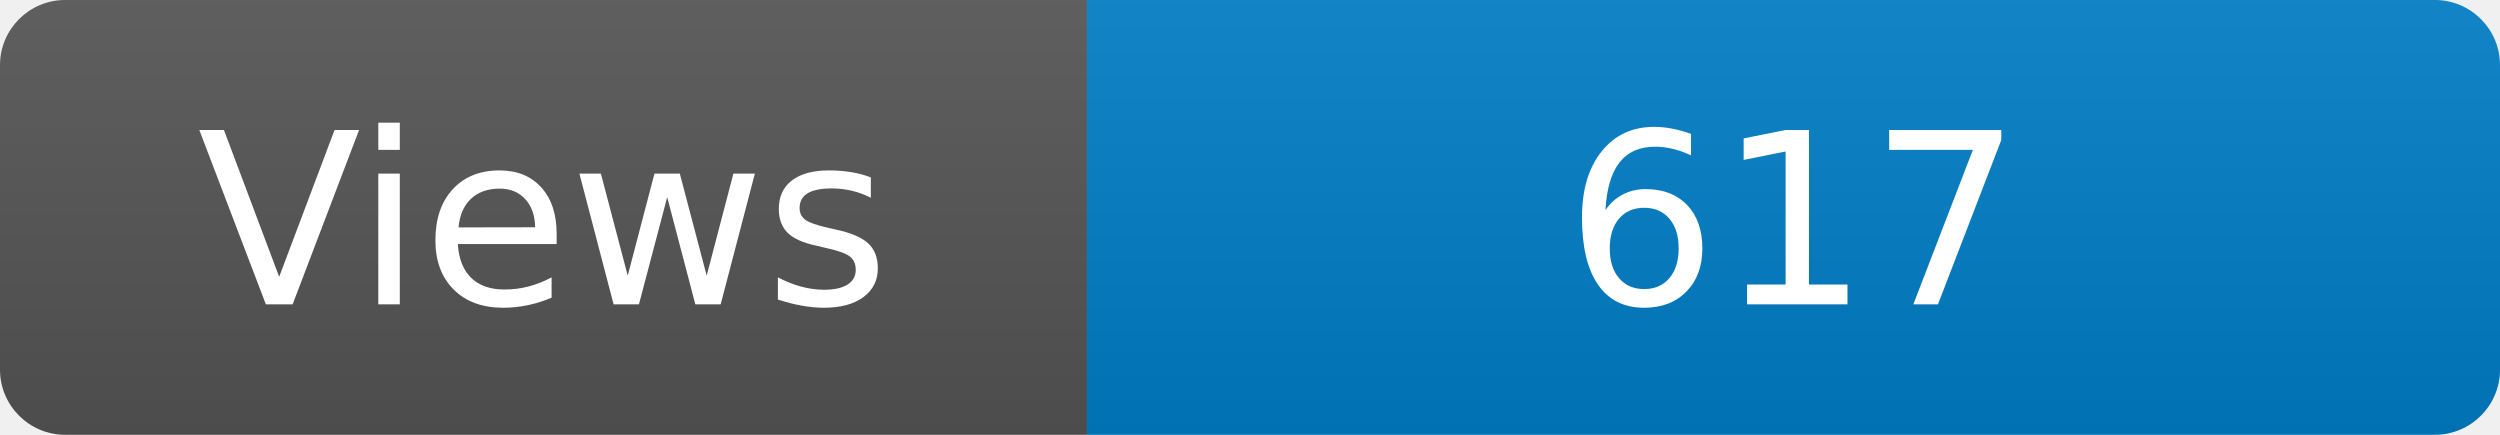
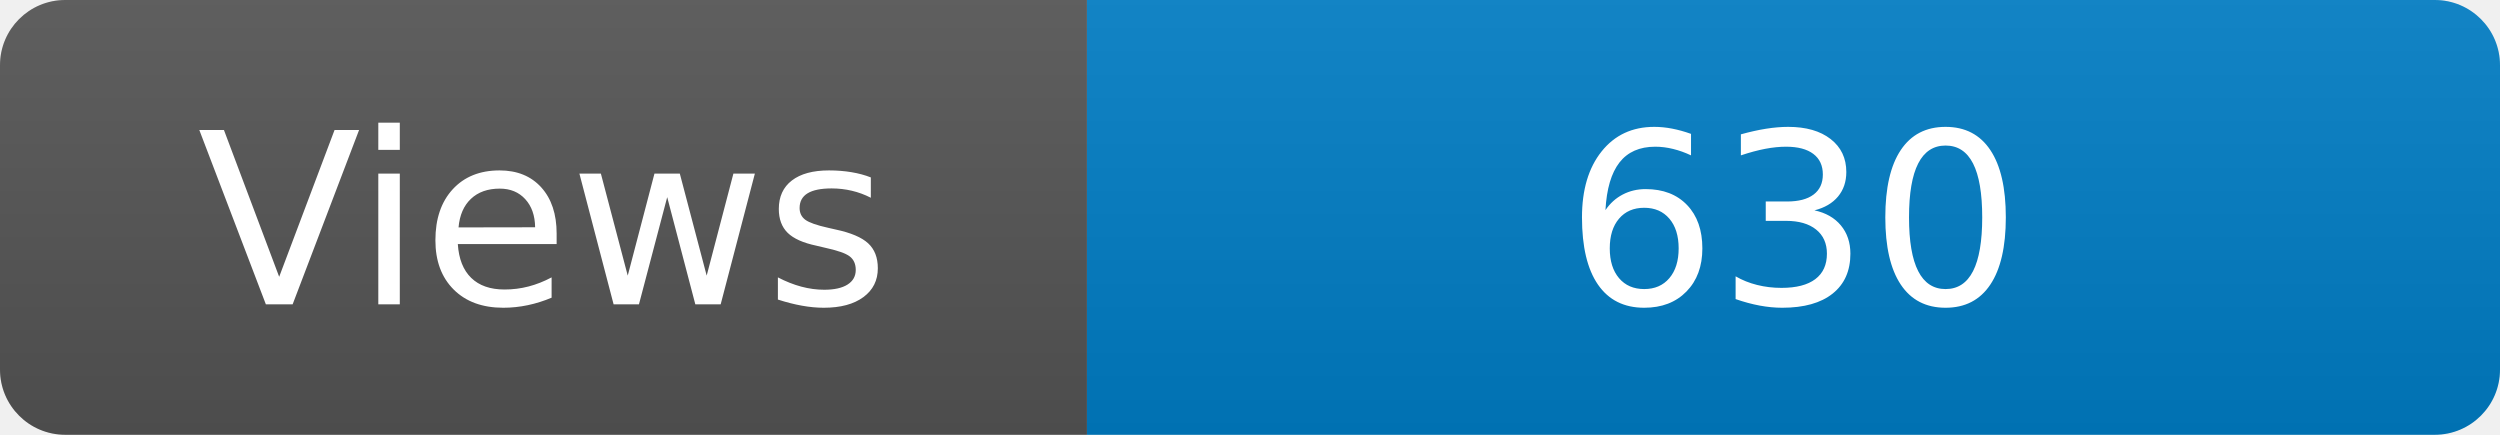
<svg xmlns="http://www.w3.org/2000/svg" width="115" height="20" role="img" aria-label="Maintained?: yes">
  <linearGradient id="s" x2="0" y2="100%">
    <stop offset="0" stop-color="#bbb" stop-opacity=".1" />
    <stop offset="1" stop-opacity=".1" />
  </linearGradient>
  <clipPath id="r">
    <rect width="115" height="20" rx="3" fill="#fff" />
  </clipPath>
  <g clip-path="url(#r)">
    <rect width="50" height="20" fill="#555" />
    <rect x="50" width="160" height="20" fill="#007ec6" />
    <rect width="115" height="20" fill="url(#s)" />
  </g>
  <g fill="#fff" text-anchor="middle" font-family="Verdana,Geneva,DejaVu Sans,sans-serif" font-size="110">
    <text x="250" y="140" transform="scale(.1)" fill="#fff">Views</text>
-     <text x="825" y="140" transform="scale(.1)" fill="#fff">617</text>
+     <text x="825" y="140" transform="scale(.1)" fill="#fff">630</text>
  </g>
</svg>
